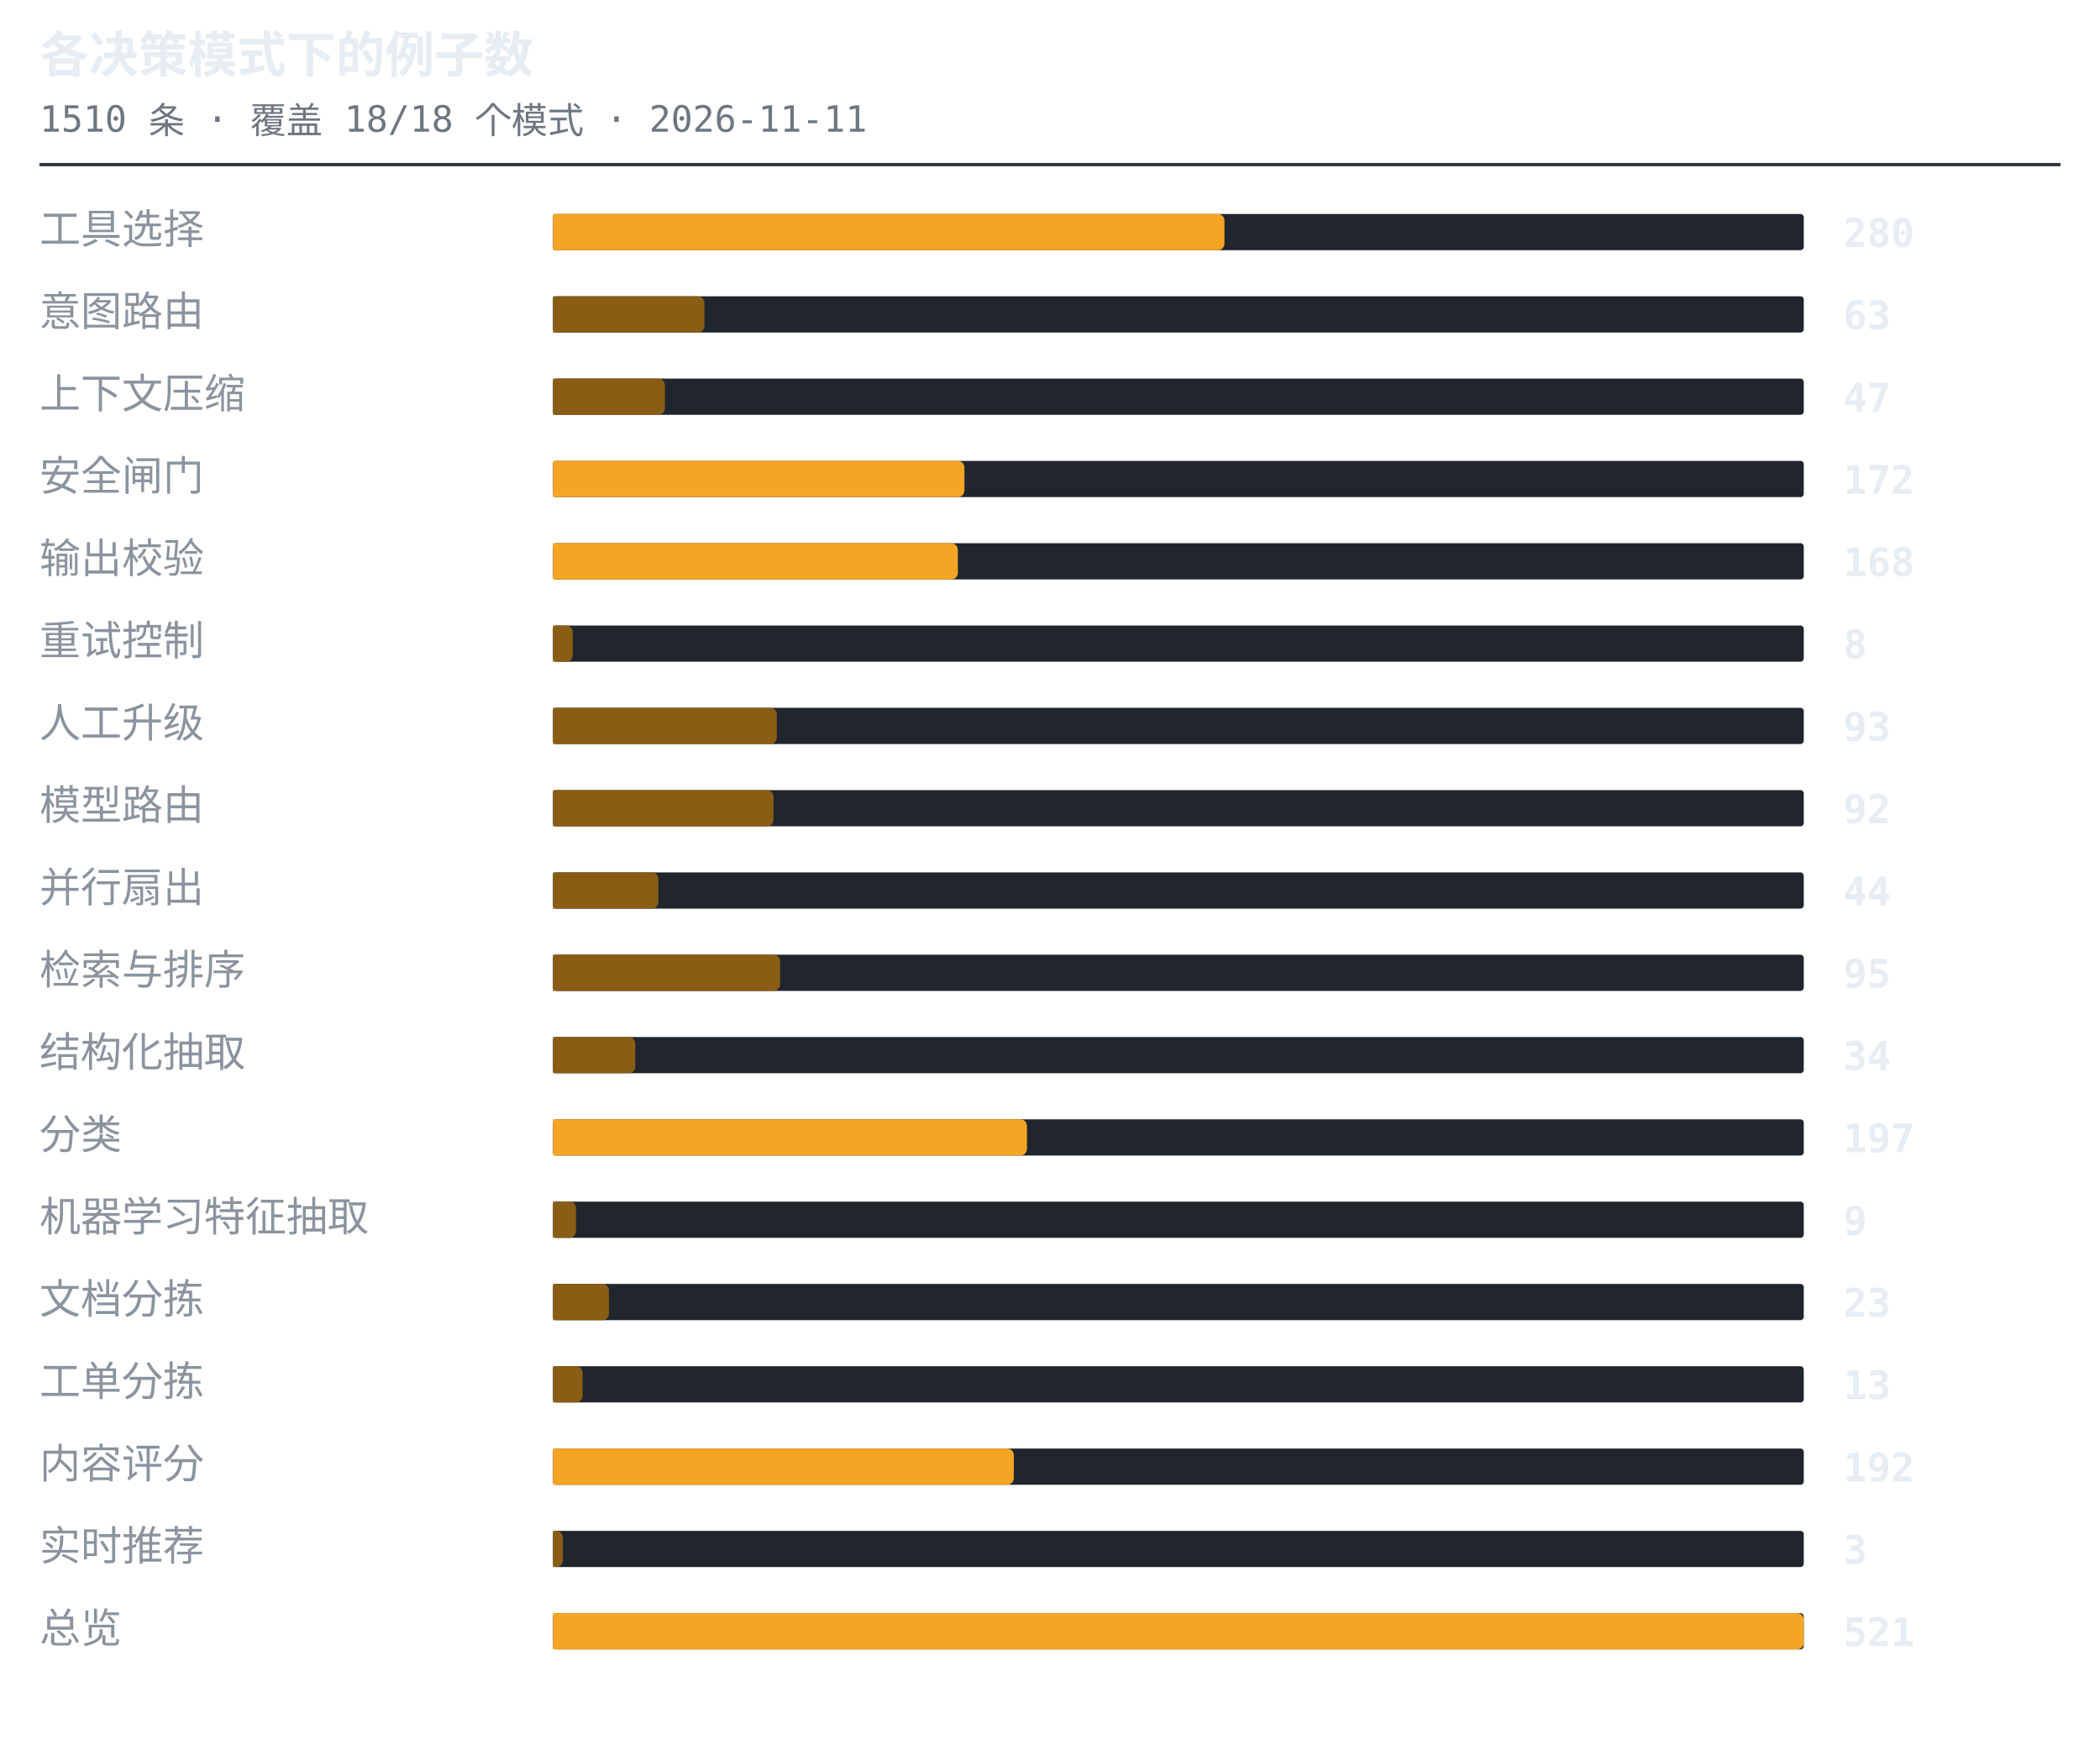
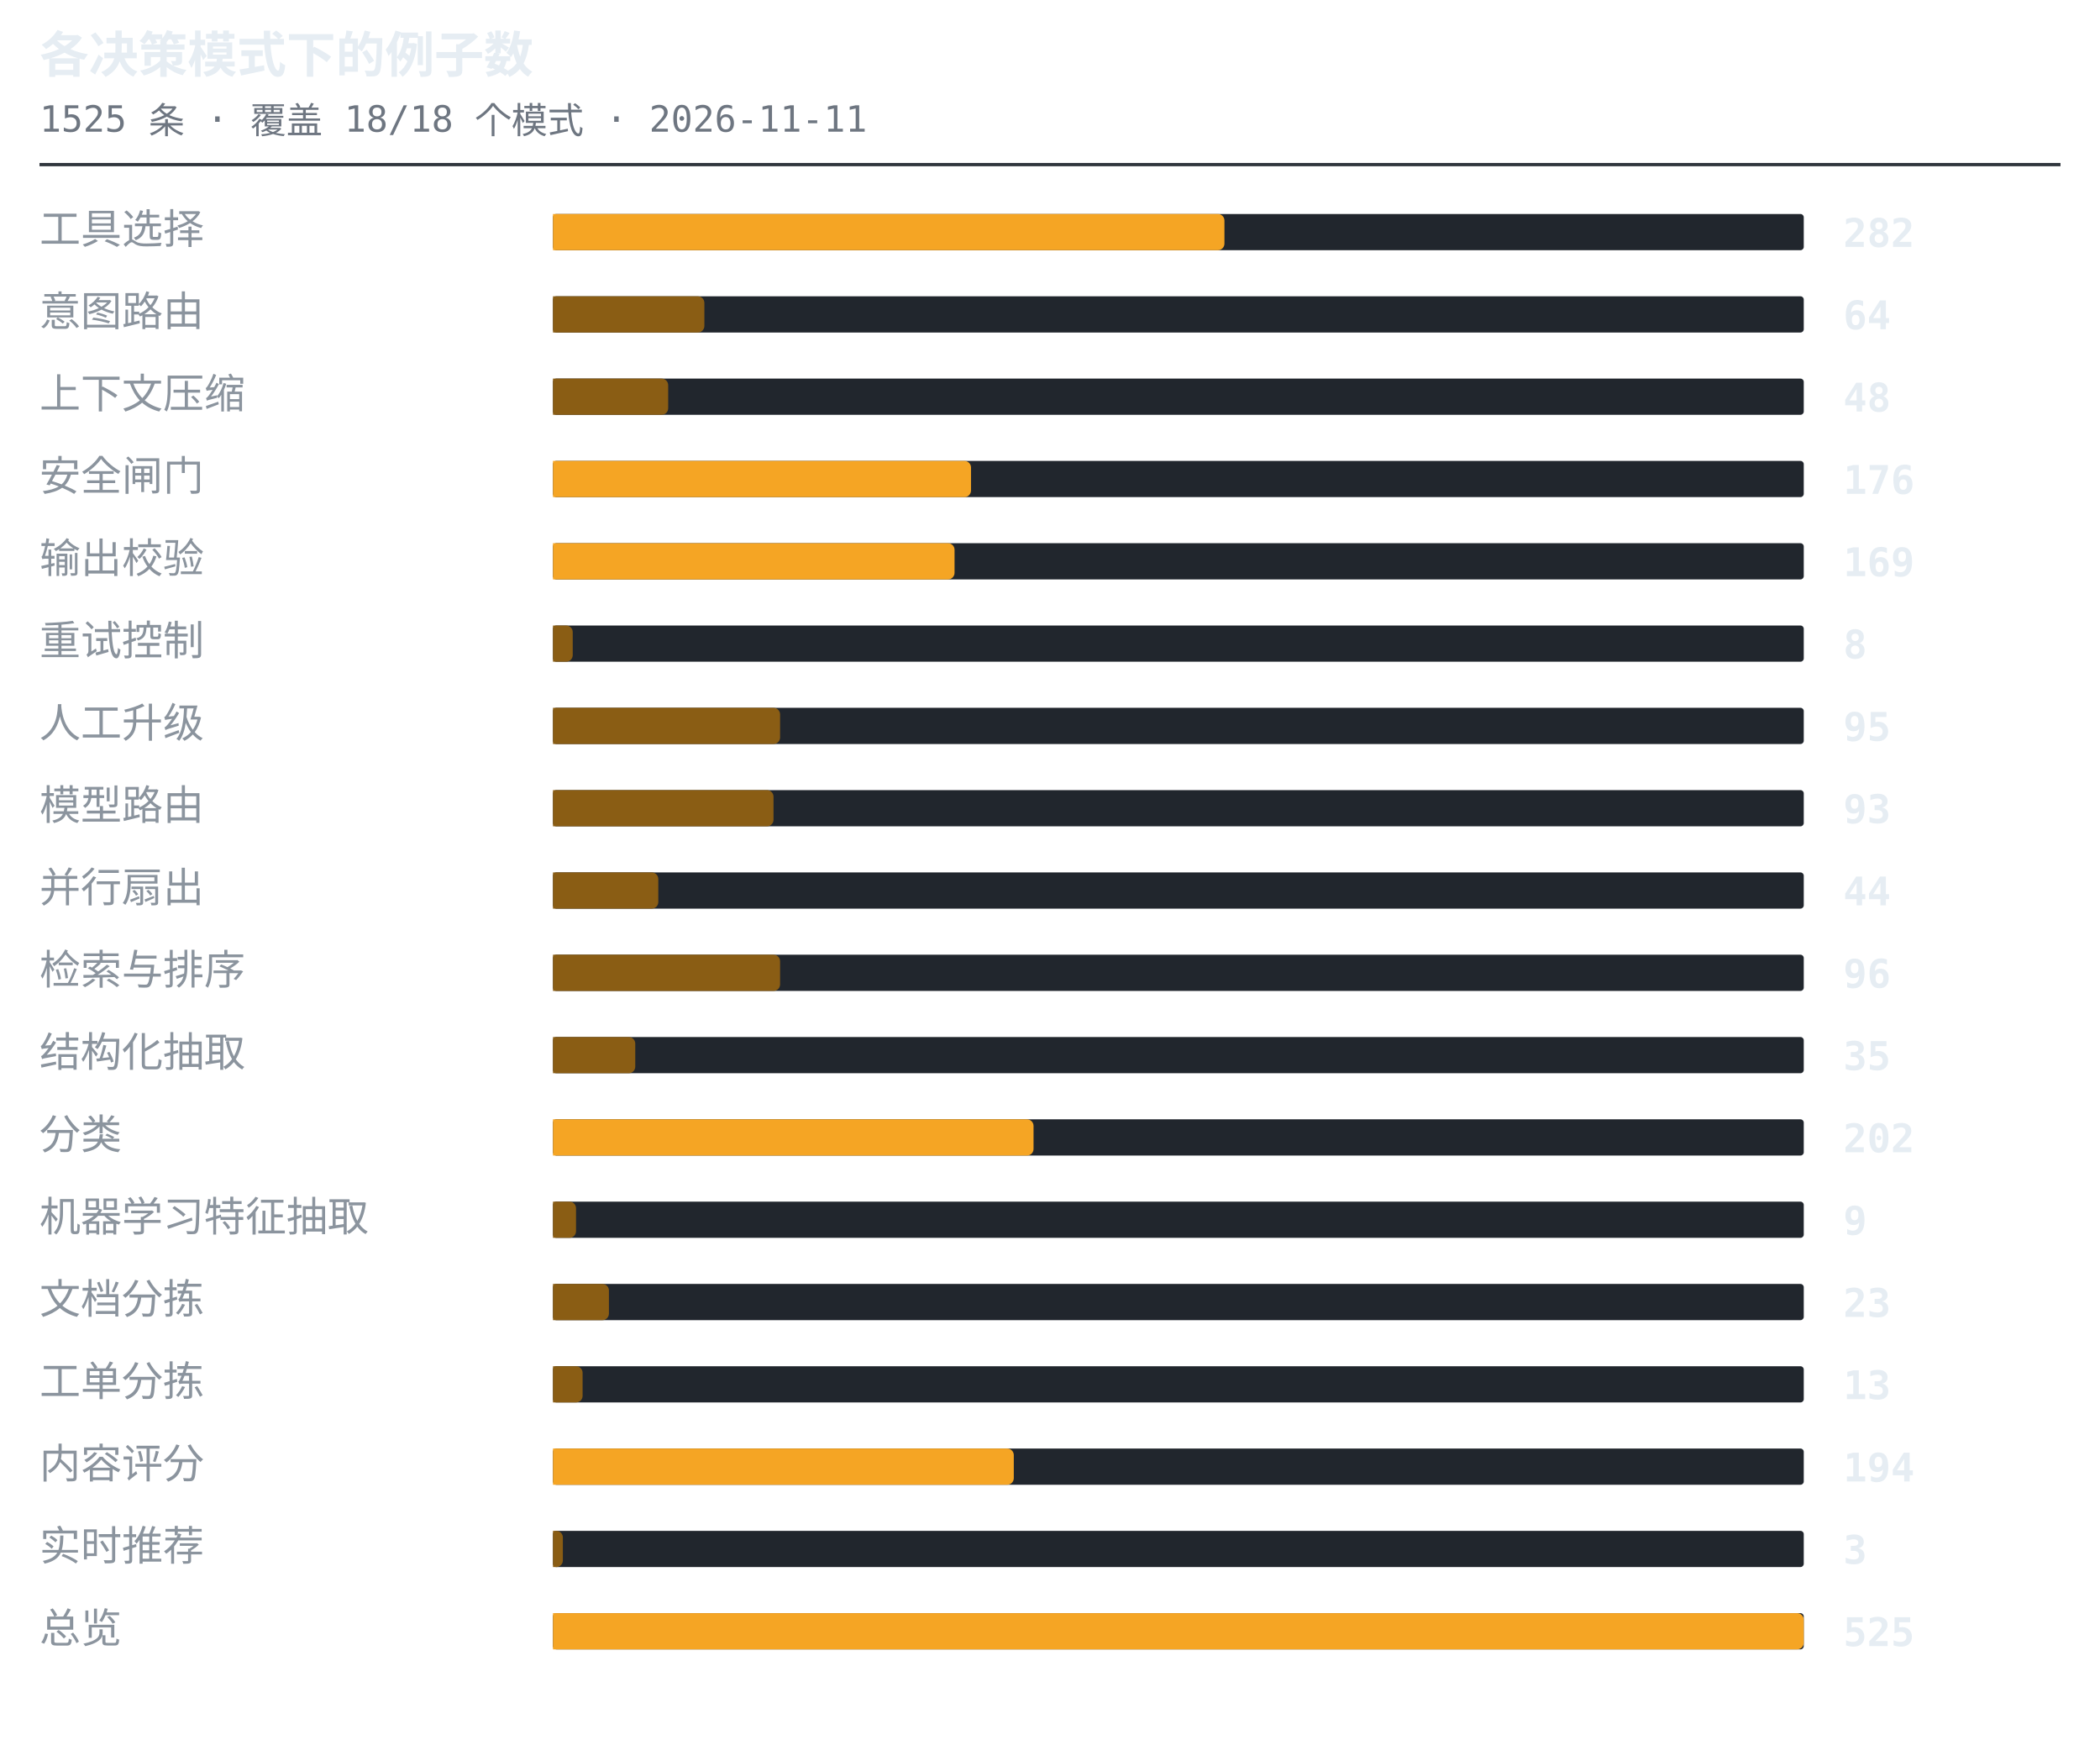
<svg xmlns="http://www.w3.org/2000/svg" width="638" height="530" viewBox="0 0 638 530" role="img" aria-label="各决策模式下的例子数">
  <style>.t{font:600 15px ui-monospace,SFMono-Regular,'SF Mono',Menlo,Consolas,monospace;fill:#e6edf3}.s{font:11px ui-monospace,SFMono-Regular,'SF Mono',Menlo,Consolas,monospace;fill:#6e7681}.l{font:12.5px -apple-system,BlinkMacSystemFont,'Segoe UI',Helvetica,Arial,sans-serif;fill:#8b949e}.n{font:600 12px ui-monospace,SFMono-Regular,'SF Mono',Menlo,Consolas,monospace;fill:#e6edf3}.g{font:italic 11px -apple-system,BlinkMacSystemFont,'Segoe UI',Helvetica,Arial,sans-serif;fill:#6e7681}</style>
  <text x="12" y="22" class="t">各决策模式下的例子数</text>
-   <text x="12" y="40" class="s">1510 条 · 覆盖 18/18 个模式 · 2026-11-11</text>
+   <text x="12" y="40" class="s">1525 条 · 覆盖 18/18 个模式 · 2026-11-11</text>
  <line x1="12" y1="50" x2="626" y2="50" stroke="#30363d" stroke-width="1" />
  <text x="12" y="74" class="l">工具选择</text>
  <rect x="168" y="65" width="380" height="11" rx="1" fill="#21262d" />
  <path d="M168 65h202a2 2 0 0 1 2 2v7a2 2 0 0 1-2 2h-202z" fill="#f5a524" />
-   <text x="560" y="75" class="n">280</text>
+   <text x="560" y="75" class="n">282</text>
  <text x="12" y="99" class="l">意图路由</text>
  <rect x="168" y="90" width="380" height="11" rx="1" fill="#21262d" />
  <path d="M168 90h44a2 2 0 0 1 2 2v7a2 2 0 0 1-2 2h-44z" fill="#8a5d14" />
-   <text x="560" y="100" class="n">63</text>
+   <text x="560" y="100" class="n">64</text>
  <text x="12" y="124" class="l">上下文压缩</text>
  <rect x="168" y="115" width="380" height="11" rx="1" fill="#21262d" />
-   <path d="M168 115h32a2 2 0 0 1 2 2v7a2 2 0 0 1-2 2h-32z" fill="#8a5d14" />
-   <text x="560" y="125" class="n">47</text>
+   <path d="M168 115h33a2 2 0 0 1 2 2v7a2 2 0 0 1-2 2h-33z" fill="#8a5d14" />
+   <text x="560" y="125" class="n">48</text>
  <text x="12" y="149" class="l">安全闸门</text>
  <rect x="168" y="140" width="380" height="11" rx="1" fill="#21262d" />
-   <path d="M168 140h123a2 2 0 0 1 2 2v7a2 2 0 0 1-2 2h-123z" fill="#f5a524" />
-   <text x="560" y="150" class="n">172</text>
+   <path d="M168 140h125a2 2 0 0 1 2 2v7a2 2 0 0 1-2 2h-125z" fill="#f5a524" />
+   <text x="560" y="150" class="n">176</text>
  <text x="12" y="174" class="l">输出校验</text>
  <rect x="168" y="165" width="380" height="11" rx="1" fill="#21262d" />
-   <path d="M168 165h121a2 2 0 0 1 2 2v7a2 2 0 0 1-2 2h-121z" fill="#f5a524" />
-   <text x="560" y="175" class="n">168</text>
+   <path d="M168 165h120a2 2 0 0 1 2 2v7a2 2 0 0 1-2 2h-120z" fill="#f5a524" />
+   <text x="560" y="175" class="n">169</text>
  <text x="12" y="199" class="l">重试控制</text>
  <rect x="168" y="190" width="380" height="11" rx="1" fill="#21262d" />
  <path d="M168 190h4a2 2 0 0 1 2 2v7a2 2 0 0 1-2 2h-4z" fill="#8a5d14" />
  <text x="560" y="200" class="n">8</text>
  <text x="12" y="224" class="l">人工升级</text>
  <rect x="168" y="215" width="380" height="11" rx="1" fill="#21262d" />
-   <path d="M168 215h66a2 2 0 0 1 2 2v7a2 2 0 0 1-2 2h-66z" fill="#8a5d14" />
-   <text x="560" y="225" class="n">93</text>
+   <path d="M168 215h67a2 2 0 0 1 2 2v7a2 2 0 0 1-2 2h-67z" fill="#8a5d14" />
+   <text x="560" y="225" class="n">95</text>
  <text x="12" y="249" class="l">模型路由</text>
  <rect x="168" y="240" width="380" height="11" rx="1" fill="#21262d" />
  <path d="M168 240h65a2 2 0 0 1 2 2v7a2 2 0 0 1-2 2h-65z" fill="#8a5d14" />
-   <text x="560" y="250" class="n">92</text>
+   <text x="560" y="250" class="n">93</text>
  <text x="12" y="274" class="l">并行扇出</text>
  <rect x="168" y="265" width="380" height="11" rx="1" fill="#21262d" />
  <path d="M168 265h30a2 2 0 0 1 2 2v7a2 2 0 0 1-2 2h-30z" fill="#8a5d14" />
  <text x="560" y="275" class="n">44</text>
  <text x="12" y="299" class="l">检索与排序</text>
  <rect x="168" y="290" width="380" height="11" rx="1" fill="#21262d" />
  <path d="M168 290h67a2 2 0 0 1 2 2v7a2 2 0 0 1-2 2h-67z" fill="#8a5d14" />
-   <text x="560" y="300" class="n">95</text>
+   <text x="560" y="300" class="n">96</text>
  <text x="12" y="324" class="l">结构化抽取</text>
  <rect x="168" y="315" width="380" height="11" rx="1" fill="#21262d" />
  <path d="M168 315h23a2 2 0 0 1 2 2v7a2 2 0 0 1-2 2h-23z" fill="#8a5d14" />
-   <text x="560" y="325" class="n">34</text>
+   <text x="560" y="325" class="n">35</text>
  <text x="12" y="349" class="l">分类</text>
  <rect x="168" y="340" width="380" height="11" rx="1" fill="#21262d" />
-   <path d="M168 340h142a2 2 0 0 1 2 2v7a2 2 0 0 1-2 2h-142z" fill="#f5a524" />
-   <text x="560" y="350" class="n">197</text>
+   <path d="M168 340h144a2 2 0 0 1 2 2v7a2 2 0 0 1-2 2h-144z" fill="#f5a524" />
+   <text x="560" y="350" class="n">202</text>
  <text x="12" y="374" class="l">机器学习特征抽取</text>
  <rect x="168" y="365" width="380" height="11" rx="1" fill="#21262d" />
  <path d="M168 365h5a2 2 0 0 1 2 2v7a2 2 0 0 1-2 2h-5z" fill="#8a5d14" />
  <text x="560" y="375" class="n">9</text>
  <text x="12" y="399" class="l">文档分拣</text>
  <rect x="168" y="390" width="380" height="11" rx="1" fill="#21262d" />
  <path d="M168 390h15a2 2 0 0 1 2 2v7a2 2 0 0 1-2 2h-15z" fill="#8a5d14" />
  <text x="560" y="400" class="n">23</text>
  <text x="12" y="424" class="l">工单分拣</text>
  <rect x="168" y="415" width="380" height="11" rx="1" fill="#21262d" />
  <path d="M168 415h7a2 2 0 0 1 2 2v7a2 2 0 0 1-2 2h-7z" fill="#8a5d14" />
  <text x="560" y="425" class="n">13</text>
  <text x="12" y="449" class="l">内容评分</text>
  <rect x="168" y="440" width="380" height="11" rx="1" fill="#21262d" />
  <path d="M168 440h138a2 2 0 0 1 2 2v7a2 2 0 0 1-2 2h-138z" fill="#f5a524" />
-   <text x="560" y="450" class="n">192</text>
+   <text x="560" y="450" class="n">194</text>
  <text x="12" y="474" class="l">实时推荐</text>
  <rect x="168" y="465" width="380" height="11" rx="1" fill="#21262d" />
  <path d="M168 465h1a2 2 0 0 1 2 2v7a2 2 0 0 1-2 2h-1z" fill="#8a5d14" />
  <text x="560" y="475" class="n">3</text>
  <text x="12" y="499" class="l">总览</text>
  <rect x="168" y="490" width="380" height="11" rx="1" fill="#21262d" />
  <path d="M168 490h378a2 2 0 0 1 2 2v7a2 2 0 0 1-2 2h-378z" fill="#f5a524" />
-   <text x="560" y="500" class="n">521</text>
+   <text x="560" y="500" class="n">525</text>
</svg>
